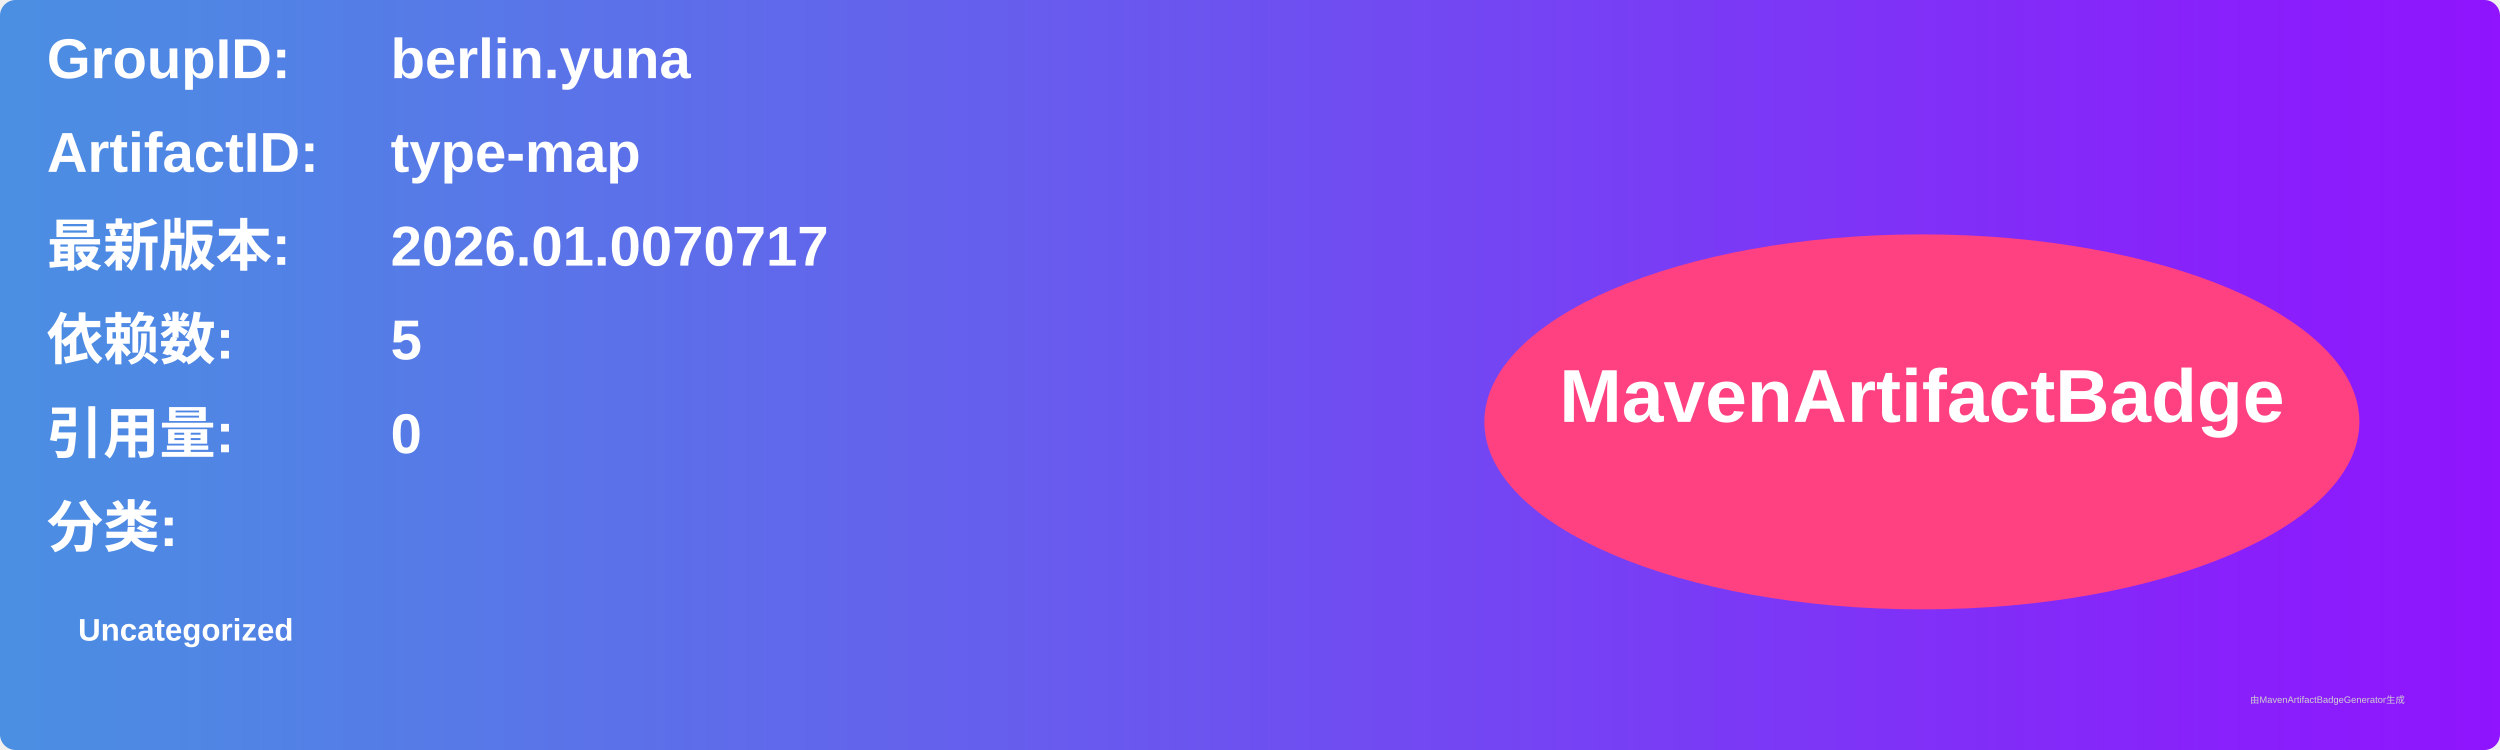
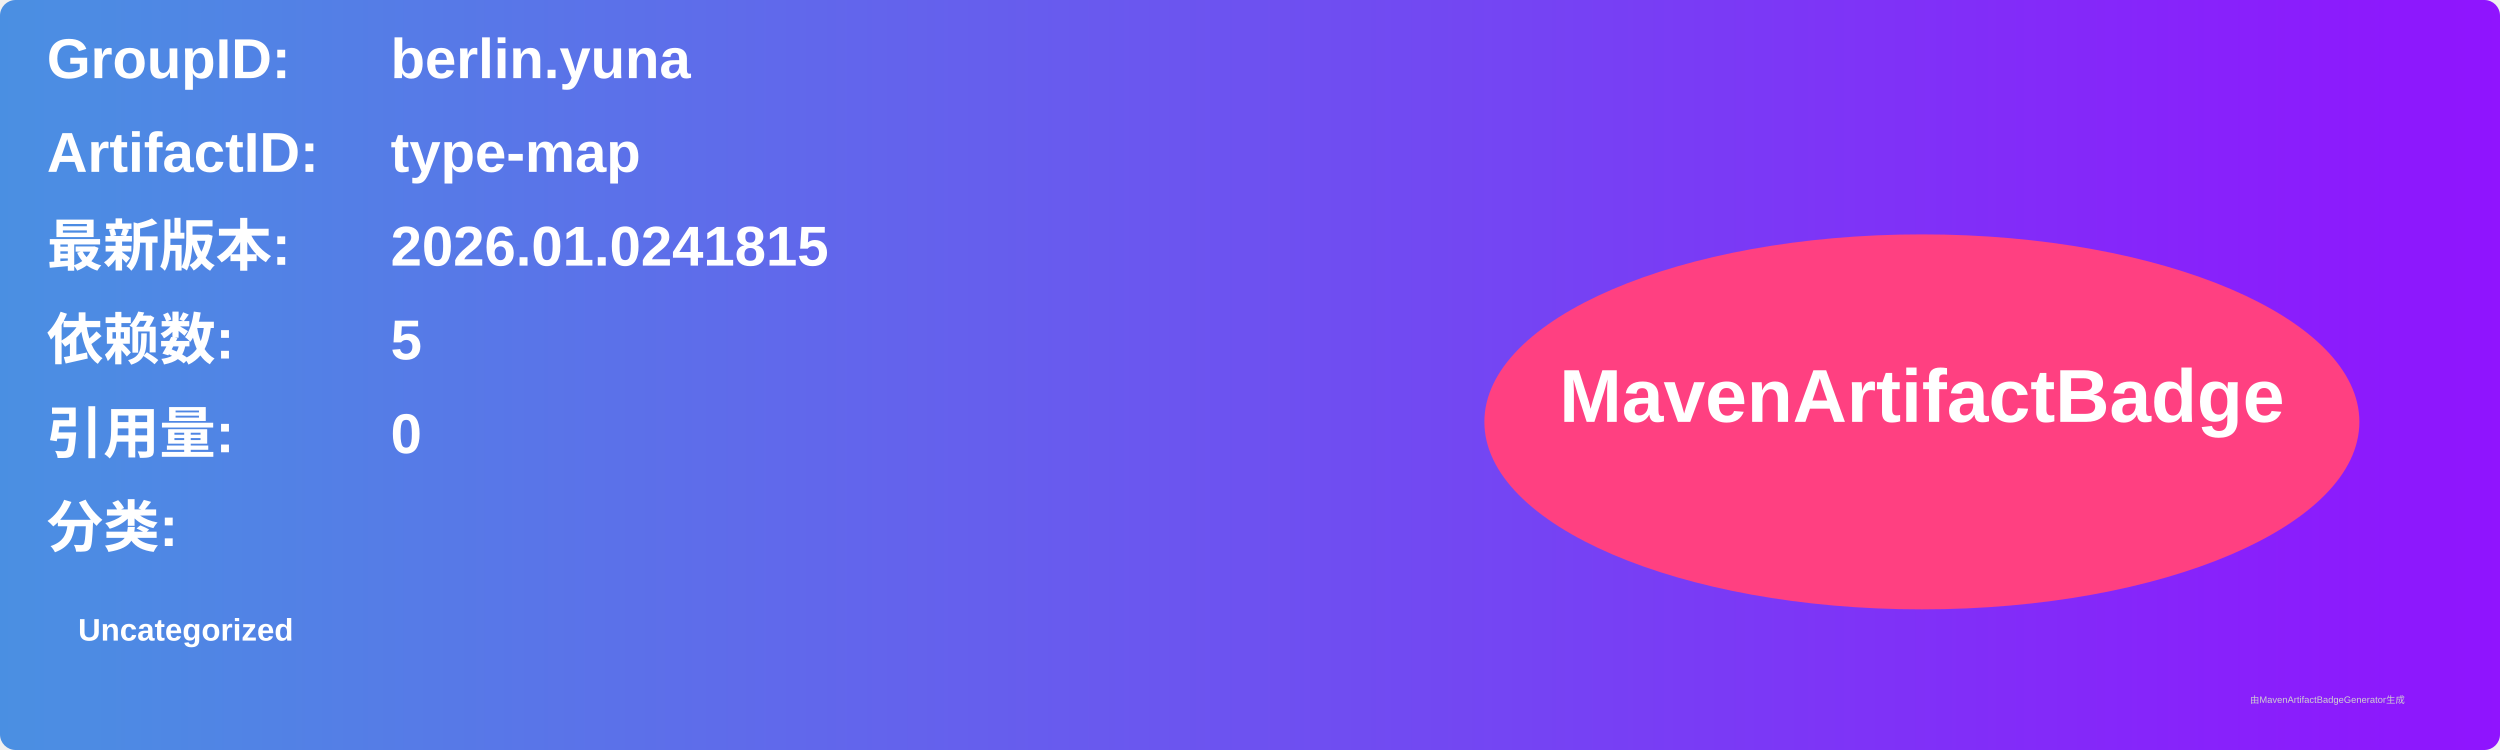
<svg xmlns="http://www.w3.org/2000/svg" width="800" height="240" viewBox="0 0 800 240">
  <linearGradient id="grad" x1="0%" y1="0%" x2="100%" y2="0%">
    <stop offset="0%" stop-color="#4a90e2" />
    <stop offset="100%" stop-color="#9013fe" />
  </linearGradient>
  <rect width="100%" height="100%" rx="5" ry="5" fill="url(#grad)" />
  <g transform="translate(15, 15)">
    <text x="0" y="10" font-family="Arial" font-size="18" fill="white" font-weight="bold" width="260">GroupID:</text>
    <text x="110" y="10" font-family="Arial" font-size="18" fill="white" font-weight="bold" width="460">berlin.yuna</text>
    <text x="0" y="40" font-family="Arial" font-size="18" fill="white" font-weight="bold" width="260">ArtifactID:</text>
    <text x="110" y="40" font-family="Arial" font-size="18" fill="white" font-weight="bold" width="460">type-map</text>
    <text x="0" y="70" font-family="Arial" font-size="18" fill="white" font-weight="bold">最新版本:</text>
    <text x="110" y="70" font-family="Arial" font-size="18" fill="white" font-weight="bold">
-       <tspan font-weight="bold">2026.01.0070717</tspan>
+       <tspan font-weight="bold">2026.01.0241815</tspan>
    </text>
    <text x="0" y="100" font-family="Arial" font-size="18" fill="white" font-weight="bold">依赖数: </text>
    <text x="110" y="100" font-family="Arial" font-size="18" fill="white">
      <tspan font-weight="bold">5</tspan>
    </text>
    <text x="0" y="130" font-family="Arial" font-size="18" fill="white" font-weight="bold">引用量: </text>
    <text x="110" y="130" font-family="Arial" font-size="18" fill="white">
      <tspan font-weight="bold">0</tspan>
    </text>
    <text x="0" y="160" font-family="Arial" font-size="18" fill="white" font-weight="bold">分类:</text>
    <text x="10" y="190" font-family="Arial" font-size="10" fill="white">
      <tspan font-weight="bold">Uncategorized</tspan>
    </text>
    <ellipse cx="600" cy="120" rx="140" ry="60" fill="#ff4081" />
    <text x="600" y="120" text-anchor="middle" font-family="Arial" font-size="24" fill="white" font-weight="bold">MavenArtifactBadge</text>
  </g>
  <text x="720" y="225" font-family="Arial" font-size="3" fill="#d0d0d0">由MavenArtifactBadgeGenerator生成</text>
</svg>
